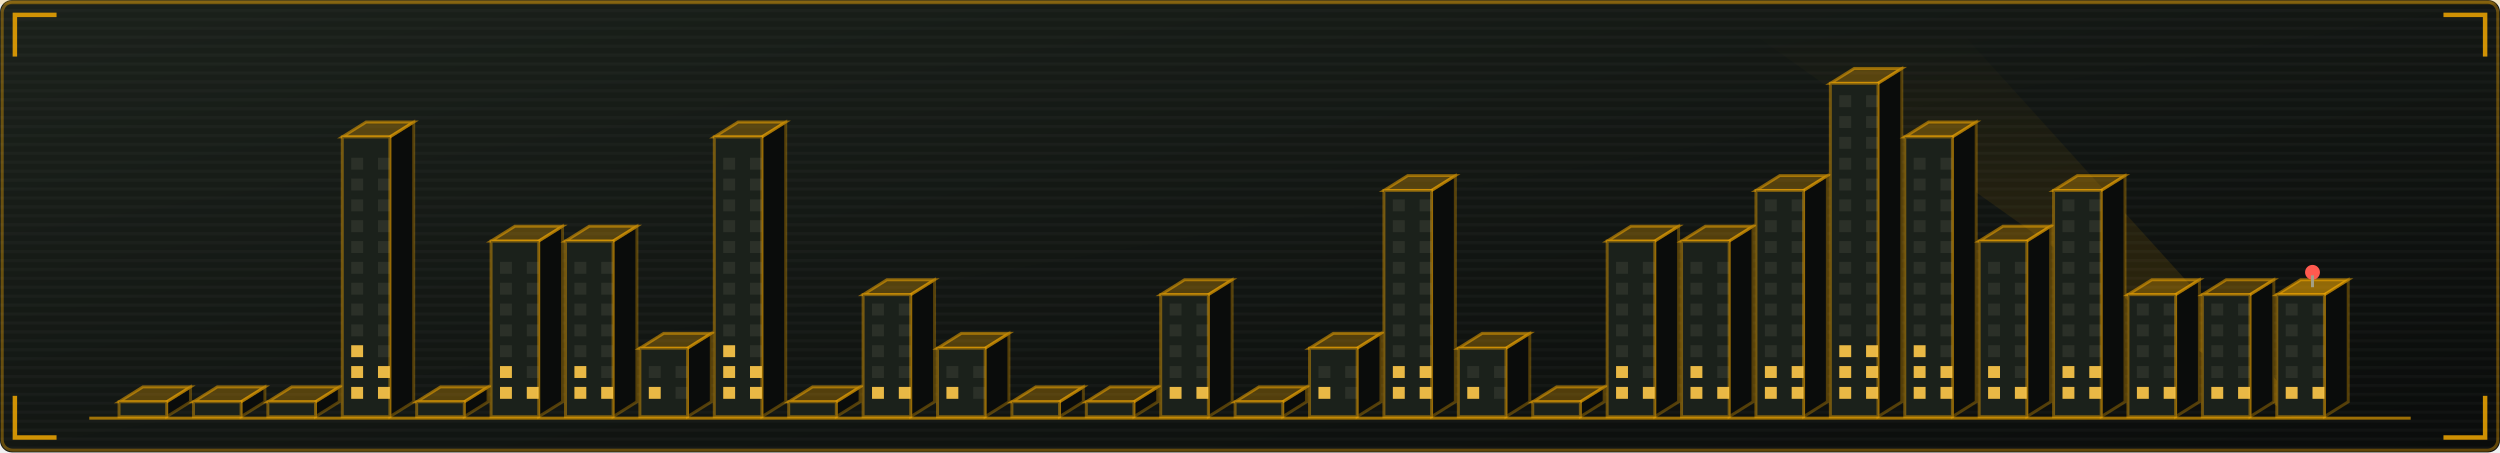
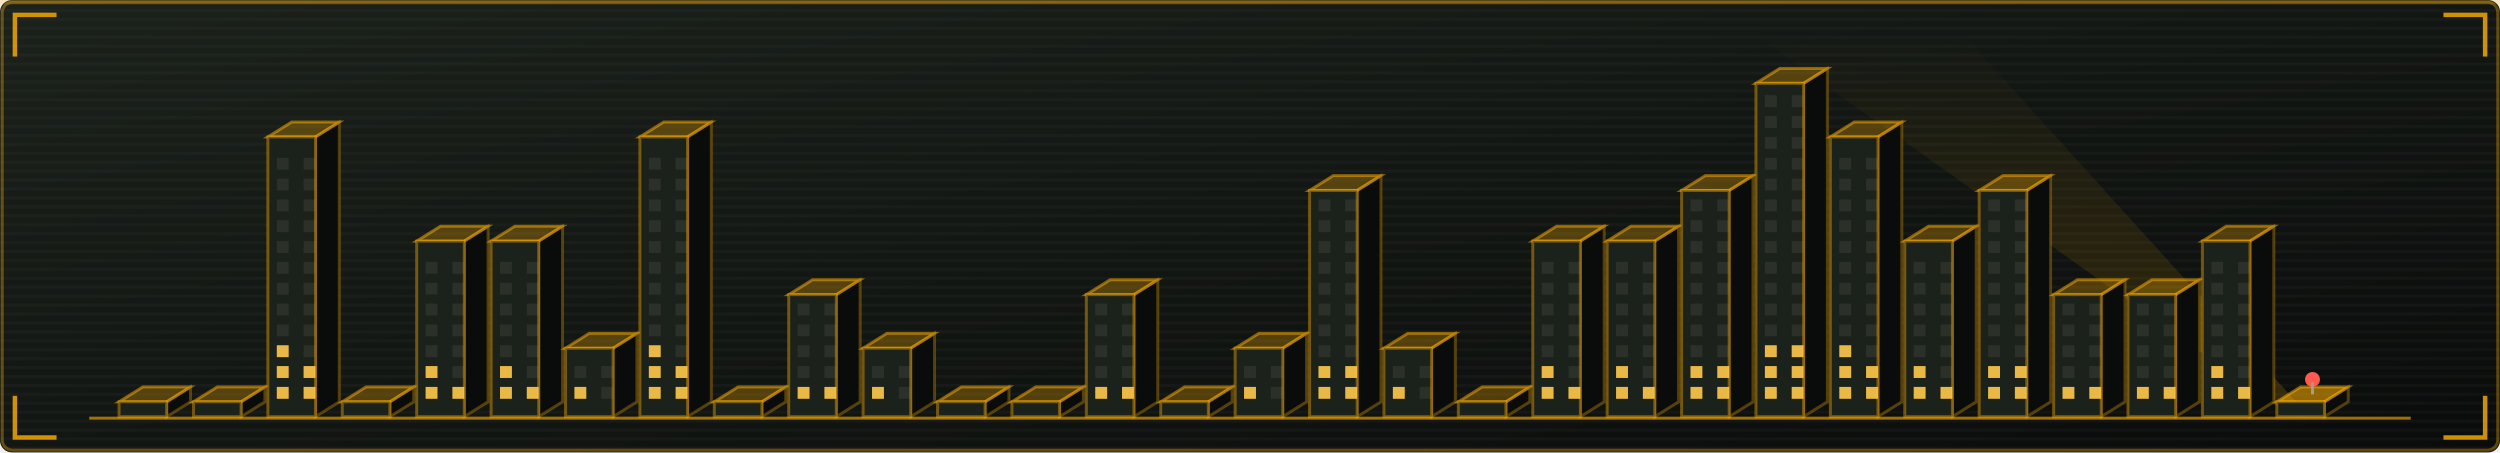
<svg xmlns="http://www.w3.org/2000/svg" viewBox="0 0 840 152" width="840" height="152" role="img" aria-labelledby="skyt skyd">
  <defs>
    <linearGradient id="skybg" x1="0" y1="0" x2="1" y2="1">
      <stop offset="0" stop-color="#1b211b" />
      <stop offset="1" stop-color="#0a0c0b" />
    </linearGradient>
  </defs>
  <style>
    .mono{font-family:ui-monospace,SFMono-Regular,Menlo,Consolas,"DejaVu Sans Mono",monospace}
    .lbl{font-size:9.5px;letter-spacing:1.6px;fill:#a39f86}
    .big{font-size:31px;font-weight:700;fill:#ece6d4}
    .med{font-size:15px;font-weight:700;fill:#ece6d4}
    .sm{font-size:11px;fill:#ece6d4}
    .dim{font-size:11px;fill:#a39f86}
    
    .pulse{animation:pulse 3.4s ease-in-out infinite}
    @keyframes pulse{0%,100%{opacity:1}50%{opacity:.62}}
    .win{fill:#a39f86;fill-opacity:0.12}
    .on{fill:#ffc94a;fill-opacity:0.9}
    
    .tw{animation:rise 1.1s cubic-bezier(.2,.8,.2,1) both;transform-box:fill-box;transform-origin:50% 100%}
    .fl{animation:flick 3.2s steps(1) infinite}
    .beacon{animation:blinkb 1.3s ease-in-out infinite}
    @keyframes rise{from{transform:scaleY(0.02);opacity:0}to{transform:scaleY(1);opacity:1}}
    @keyframes flick{0%,70%{fill-opacity:.9}72%,78%{fill-opacity:.15}80%,100%{fill-opacity:.9}}
    @keyframes blinkb{0%,100%{opacity:1}50%{opacity:.1}}
</style>
  <rect width="840" height="152" rx="4" fill="url(#skybg)" />
  <rect x="0.75" y="0.75" width="838.5" height="150.5" rx="3.5" fill="none" stroke="#ffb000" stroke-opacity="0.35" />
  <defs>
    <pattern id="skyscan" width="4" height="3" patternUnits="userSpaceOnUse">
      <rect width="4" height="1" fill="#ffffff" opacity="0.025" />
    </pattern>
  </defs>
  <rect width="840" height="152" rx="4" fill="url(#skyscan)" />
  <rect x="0" y="0" width="840" height="1.5" fill="#ffb000" opacity="0.18">
    <animate attributeName="y" values="0;152;152" keyTimes="0;0.6;1" dur="7s" repeatCount="indefinite" />
  </rect>
  <path d="M5 19V5H19M821 5H835V19M835 133V147H821M19 147H5V133" fill="none" stroke="#ffb000" stroke-width="1.5" stroke-opacity="0.8" />
  <defs>
    <linearGradient id="skyBeam" x1="0" y1="1" x2="0" y2="0">
      <stop offset="0" stop-color="#ffb000" stop-opacity="0.35" />
      <stop offset="1" stop-color="#ffb000" stop-opacity="0" />
    </linearGradient>
  </defs>
  <polygon points="770,140 776,140 660,12 590,12" fill="url(#skyBeam)" opacity="0.5">
    <animateTransform attributeName="transform" type="rotate" values="-22 773 140;30 773 140;-22 773 140" dur="11s" repeatCount="indefinite" calcMode="spline" keySplines="0.45 0 0.55 1;0.45 0 0.55 1" />
  </polygon>
  <g class="tw" style="animation-delay:0.00s">
    <path d="M56 140V135l8 -5V135Z" fill="#0a0c0b" stroke="#ffb000" stroke-opacity="0.3" />
    <path d="M40 135l8 -5h16l-8 5Z" fill="#ffb000" fill-opacity="0.28" stroke="#ffb000" stroke-opacity="0.5" />
    <rect x="40" y="135" width="16" height="5" fill="#1b211b" stroke="#ffb000" stroke-opacity="0.4" />
  </g>
  <g class="tw" style="animation-delay:0.04s">
    <path d="M81 140V135l8 -5V135Z" fill="#0a0c0b" stroke="#ffb000" stroke-opacity="0.3" />
    <path d="M65 135l8 -5h16l-8 5Z" fill="#ffb000" fill-opacity="0.28" stroke="#ffb000" stroke-opacity="0.5" />
    <rect x="65" y="135" width="16" height="5" fill="#1b211b" stroke="#ffb000" stroke-opacity="0.4" />
  </g>
  <g class="tw" style="animation-delay:0.08s">
-     <path d="M106 140V135l8 -5V135Z" fill="#0a0c0b" stroke="#ffb000" stroke-opacity="0.3" />
-     <path d="M90 135l8 -5h16l-8 5Z" fill="#ffb000" fill-opacity="0.28" stroke="#ffb000" stroke-opacity="0.5" />
-     <rect x="90" y="135" width="16" height="5" fill="#1b211b" stroke="#ffb000" stroke-opacity="0.4" />
+     <path d="M106 140V46l8 -5V135Z" fill="#0a0c0b" stroke="#ffb000" stroke-opacity="0.3" />
+     <path d="M90 46l8 -5h16l-8 5Z" fill="#ffb000" fill-opacity="0.28" stroke="#ffb000" stroke-opacity="0.5" />
+     <rect x="90" y="46" width="16" height="94" fill="#1b211b" stroke="#ffb000" stroke-opacity="0.4" />
+     <rect class="win on" x="93" y="130" width="4" height="4" style="animation-delay:0.74s" />
+     <rect class="win on" x="102" y="130" width="4" height="4" style="animation-delay:0.74s" />
+     <rect class="win on" x="93" y="123" width="4" height="4" style="animation-delay:1.34s" />
+     <rect class="win on" x="102" y="123" width="4" height="4" style="animation-delay:1.34s" />
+     <rect class="win on" x="93" y="116" width="4" height="4" style="animation-delay:1.94s" />
+     <rect class="win" x="102" y="116" width="4" height="4" />
+     <rect class="win" x="93" y="109" width="4" height="4" />
+     <rect class="win" x="102" y="109" width="4" height="4" />
+     <rect class="win" x="93" y="102" width="4" height="4" />
+     <rect class="win" x="102" y="102" width="4" height="4" />
+     <rect class="win" x="93" y="95" width="4" height="4" />
+     <rect class="win" x="102" y="95" width="4" height="4" />
+     <rect class="win" x="93" y="88" width="4" height="4" />
+     <rect class="win" x="102" y="88" width="4" height="4" />
+     <rect class="win" x="93" y="81" width="4" height="4" />
+     <rect class="win" x="102" y="81" width="4" height="4" />
+     <rect class="win" x="93" y="74" width="4" height="4" />
+     <rect class="win" x="102" y="74" width="4" height="4" />
+     <rect class="win" x="93" y="67" width="4" height="4" />
+     <rect class="win" x="102" y="67" width="4" height="4" />
+     <rect class="win" x="93" y="60" width="4" height="4" />
+     <rect class="win" x="102" y="60" width="4" height="4" />
+     <rect class="win" x="93" y="53" width="4" height="4" />
+     <rect class="win" x="102" y="53" width="4" height="4" />
  </g>
  <g class="tw" style="animation-delay:0.12s">
-     <path d="M131 140V46l8 -5V135Z" fill="#0a0c0b" stroke="#ffb000" stroke-opacity="0.3" />
-     <path d="M115 46l8 -5h16l-8 5Z" fill="#ffb000" fill-opacity="0.28" stroke="#ffb000" stroke-opacity="0.5" />
-     <rect x="115" y="46" width="16" height="94" fill="#1b211b" stroke="#ffb000" stroke-opacity="0.4" />
-     <rect class="win on" x="118" y="130" width="4" height="4" style="animation-delay:1.11s" />
-     <rect class="win on" x="127" y="130" width="4" height="4" style="animation-delay:1.11s" />
-     <rect class="win on" x="118" y="123" width="4" height="4" style="animation-delay:1.71s" />
-     <rect class="win on fl" x="127" y="123" width="4" height="4" style="animation-delay:1.71s" />
-     <rect class="win on fl" x="118" y="116" width="4" height="4" style="animation-delay:2.31s" />
-     <rect class="win" x="127" y="116" width="4" height="4" />
-     <rect class="win" x="118" y="109" width="4" height="4" />
-     <rect class="win" x="127" y="109" width="4" height="4" />
-     <rect class="win" x="118" y="102" width="4" height="4" />
-     <rect class="win" x="127" y="102" width="4" height="4" />
-     <rect class="win" x="118" y="95" width="4" height="4" />
-     <rect class="win" x="127" y="95" width="4" height="4" />
-     <rect class="win" x="118" y="88" width="4" height="4" />
-     <rect class="win" x="127" y="88" width="4" height="4" />
-     <rect class="win" x="118" y="81" width="4" height="4" />
-     <rect class="win" x="127" y="81" width="4" height="4" />
-     <rect class="win" x="118" y="74" width="4" height="4" />
-     <rect class="win" x="127" y="74" width="4" height="4" />
-     <rect class="win" x="118" y="67" width="4" height="4" />
-     <rect class="win" x="127" y="67" width="4" height="4" />
-     <rect class="win" x="118" y="60" width="4" height="4" />
-     <rect class="win" x="127" y="60" width="4" height="4" />
-     <rect class="win" x="118" y="53" width="4" height="4" />
-     <rect class="win" x="127" y="53" width="4" height="4" />
+     <path d="M131 140V135l8 -5V135Z" fill="#0a0c0b" stroke="#ffb000" stroke-opacity="0.3" />
+     <path d="M115 135l8 -5h16l-8 5Z" fill="#ffb000" fill-opacity="0.28" stroke="#ffb000" stroke-opacity="0.5" />
+     <rect x="115" y="135" width="16" height="5" fill="#1b211b" stroke="#ffb000" stroke-opacity="0.4" />
  </g>
  <g class="tw" style="animation-delay:0.16s">
-     <path d="M156 140V135l8 -5V135Z" fill="#0a0c0b" stroke="#ffb000" stroke-opacity="0.3" />
-     <path d="M140 135l8 -5h16l-8 5Z" fill="#ffb000" fill-opacity="0.28" stroke="#ffb000" stroke-opacity="0.5" />
-     <rect x="140" y="135" width="16" height="5" fill="#1b211b" stroke="#ffb000" stroke-opacity="0.4" />
+     <path d="M156 140V81l8 -5V135Z" fill="#0a0c0b" stroke="#ffb000" stroke-opacity="0.3" />
+     <path d="M140 81l8 -5h16l-8 5Z" fill="#ffb000" fill-opacity="0.28" stroke="#ffb000" stroke-opacity="0.5" />
+     <rect x="140" y="81" width="16" height="59" fill="#1b211b" stroke="#ffb000" stroke-opacity="0.4" />
+     <rect class="win on" x="143" y="130" width="4" height="4" style="animation-delay:1.48s" />
+     <rect class="win on fl" x="152" y="130" width="4" height="4" style="animation-delay:1.48s" />
+     <rect class="win on fl" x="143" y="123" width="4" height="4" style="animation-delay:2.08s" />
+     <rect class="win" x="152" y="123" width="4" height="4" />
+     <rect class="win" x="143" y="116" width="4" height="4" />
+     <rect class="win" x="152" y="116" width="4" height="4" />
+     <rect class="win" x="143" y="109" width="4" height="4" />
+     <rect class="win" x="152" y="109" width="4" height="4" />
+     <rect class="win" x="143" y="102" width="4" height="4" />
+     <rect class="win" x="152" y="102" width="4" height="4" />
+     <rect class="win" x="143" y="95" width="4" height="4" />
+     <rect class="win" x="152" y="95" width="4" height="4" />
+     <rect class="win" x="143" y="88" width="4" height="4" />
+     <rect class="win" x="152" y="88" width="4" height="4" />
  </g>
  <g class="tw" style="animation-delay:0.20s">
    <path d="M181 140V81l8 -5V135Z" fill="#0a0c0b" stroke="#ffb000" stroke-opacity="0.3" />
    <path d="M165 81l8 -5h16l-8 5Z" fill="#ffb000" fill-opacity="0.28" stroke="#ffb000" stroke-opacity="0.5" />
    <rect x="165" y="81" width="16" height="59" fill="#1b211b" stroke="#ffb000" stroke-opacity="0.4" />
    <rect class="win on fl" x="168" y="130" width="4" height="4" style="animation-delay:1.85s" />
    <rect class="win on" x="177" y="130" width="4" height="4" style="animation-delay:1.85s" />
    <rect class="win on" x="168" y="123" width="4" height="4" style="animation-delay:2.45s" />
    <rect class="win" x="177" y="123" width="4" height="4" />
    <rect class="win" x="168" y="116" width="4" height="4" />
    <rect class="win" x="177" y="116" width="4" height="4" />
    <rect class="win" x="168" y="109" width="4" height="4" />
    <rect class="win" x="177" y="109" width="4" height="4" />
    <rect class="win" x="168" y="102" width="4" height="4" />
    <rect class="win" x="177" y="102" width="4" height="4" />
    <rect class="win" x="168" y="95" width="4" height="4" />
    <rect class="win" x="177" y="95" width="4" height="4" />
    <rect class="win" x="168" y="88" width="4" height="4" />
    <rect class="win" x="177" y="88" width="4" height="4" />
  </g>
  <g class="tw" style="animation-delay:0.24s">
-     <path d="M206 140V81l8 -5V135Z" fill="#0a0c0b" stroke="#ffb000" stroke-opacity="0.3" />
-     <path d="M190 81l8 -5h16l-8 5Z" fill="#ffb000" fill-opacity="0.28" stroke="#ffb000" stroke-opacity="0.5" />
-     <rect x="190" y="81" width="16" height="59" fill="#1b211b" stroke="#ffb000" stroke-opacity="0.4" />
+     <path d="M206 140V117l8 -5V135Z" fill="#0a0c0b" stroke="#ffb000" stroke-opacity="0.3" />
+     <path d="M190 117l8 -5h16l-8 5Z" fill="#ffb000" fill-opacity="0.28" stroke="#ffb000" stroke-opacity="0.5" />
+     <rect x="190" y="117" width="16" height="23" fill="#1b211b" stroke="#ffb000" stroke-opacity="0.4" />
    <rect class="win on" x="193" y="130" width="4" height="4" style="animation-delay:2.22s" />
-     <rect class="win on" x="202" y="130" width="4" height="4" style="animation-delay:2.22s" />
-     <rect class="win on" x="193" y="123" width="4" height="4" style="animation-delay:2.82s" />
+     <rect class="win" x="202" y="130" width="4" height="4" />
+     <rect class="win" x="193" y="123" width="4" height="4" />
    <rect class="win" x="202" y="123" width="4" height="4" />
-     <rect class="win" x="193" y="116" width="4" height="4" />
-     <rect class="win" x="202" y="116" width="4" height="4" />
-     <rect class="win" x="193" y="109" width="4" height="4" />
-     <rect class="win" x="202" y="109" width="4" height="4" />
-     <rect class="win" x="193" y="102" width="4" height="4" />
-     <rect class="win" x="202" y="102" width="4" height="4" />
-     <rect class="win" x="193" y="95" width="4" height="4" />
-     <rect class="win" x="202" y="95" width="4" height="4" />
-     <rect class="win" x="193" y="88" width="4" height="4" />
-     <rect class="win" x="202" y="88" width="4" height="4" />
  </g>
  <g class="tw" style="animation-delay:0.28s">
-     <path d="M231 140V117l8 -5V135Z" fill="#0a0c0b" stroke="#ffb000" stroke-opacity="0.3" />
-     <path d="M215 117l8 -5h16l-8 5Z" fill="#ffb000" fill-opacity="0.28" stroke="#ffb000" stroke-opacity="0.5" />
-     <rect x="215" y="117" width="16" height="23" fill="#1b211b" stroke="#ffb000" stroke-opacity="0.4" />
+     <path d="M231 140V46l8 -5V135Z" fill="#0a0c0b" stroke="#ffb000" stroke-opacity="0.3" />
+     <path d="M215 46l8 -5h16l-8 5Z" fill="#ffb000" fill-opacity="0.28" stroke="#ffb000" stroke-opacity="0.5" />
+     <rect x="215" y="46" width="16" height="94" fill="#1b211b" stroke="#ffb000" stroke-opacity="0.4" />
    <rect class="win on" x="218" y="130" width="4" height="4" style="animation-delay:2.59s" />
-     <rect class="win" x="227" y="130" width="4" height="4" />
-     <rect class="win" x="218" y="123" width="4" height="4" />
-     <rect class="win" x="227" y="123" width="4" height="4" />
+     <rect class="win on" x="227" y="130" width="4" height="4" style="animation-delay:2.59s" />
+     <rect class="win on" x="218" y="123" width="4" height="4" style="animation-delay:0.19s" />
+     <rect class="win on" x="227" y="123" width="4" height="4" style="animation-delay:0.19s" />
+     <rect class="win on" x="218" y="116" width="4" height="4" style="animation-delay:0.79s" />
+     <rect class="win" x="227" y="116" width="4" height="4" />
+     <rect class="win" x="218" y="109" width="4" height="4" />
+     <rect class="win" x="227" y="109" width="4" height="4" />
+     <rect class="win" x="218" y="102" width="4" height="4" />
+     <rect class="win" x="227" y="102" width="4" height="4" />
+     <rect class="win" x="218" y="95" width="4" height="4" />
+     <rect class="win" x="227" y="95" width="4" height="4" />
+     <rect class="win" x="218" y="88" width="4" height="4" />
+     <rect class="win" x="227" y="88" width="4" height="4" />
+     <rect class="win" x="218" y="81" width="4" height="4" />
+     <rect class="win" x="227" y="81" width="4" height="4" />
+     <rect class="win" x="218" y="74" width="4" height="4" />
+     <rect class="win" x="227" y="74" width="4" height="4" />
+     <rect class="win" x="218" y="67" width="4" height="4" />
+     <rect class="win" x="227" y="67" width="4" height="4" />
+     <rect class="win" x="218" y="60" width="4" height="4" />
+     <rect class="win" x="227" y="60" width="4" height="4" />
+     <rect class="win" x="218" y="53" width="4" height="4" />
+     <rect class="win" x="227" y="53" width="4" height="4" />
  </g>
  <g class="tw" style="animation-delay:0.32s">
-     <path d="M256 140V46l8 -5V135Z" fill="#0a0c0b" stroke="#ffb000" stroke-opacity="0.3" />
-     <path d="M240 46l8 -5h16l-8 5Z" fill="#ffb000" fill-opacity="0.28" stroke="#ffb000" stroke-opacity="0.5" />
-     <rect x="240" y="46" width="16" height="94" fill="#1b211b" stroke="#ffb000" stroke-opacity="0.4" />
-     <rect class="win on" x="243" y="130" width="4" height="4" style="animation-delay:2.96s" />
-     <rect class="win on" x="252" y="130" width="4" height="4" style="animation-delay:2.96s" />
-     <rect class="win on" x="243" y="123" width="4" height="4" style="animation-delay:0.56s" />
-     <rect class="win on fl" x="252" y="123" width="4" height="4" style="animation-delay:0.56s" />
-     <rect class="win on fl" x="243" y="116" width="4" height="4" style="animation-delay:1.16s" />
-     <rect class="win" x="252" y="116" width="4" height="4" />
-     <rect class="win" x="243" y="109" width="4" height="4" />
-     <rect class="win" x="252" y="109" width="4" height="4" />
-     <rect class="win" x="243" y="102" width="4" height="4" />
-     <rect class="win" x="252" y="102" width="4" height="4" />
-     <rect class="win" x="243" y="95" width="4" height="4" />
-     <rect class="win" x="252" y="95" width="4" height="4" />
-     <rect class="win" x="243" y="88" width="4" height="4" />
-     <rect class="win" x="252" y="88" width="4" height="4" />
-     <rect class="win" x="243" y="81" width="4" height="4" />
-     <rect class="win" x="252" y="81" width="4" height="4" />
-     <rect class="win" x="243" y="74" width="4" height="4" />
-     <rect class="win" x="252" y="74" width="4" height="4" />
-     <rect class="win" x="243" y="67" width="4" height="4" />
-     <rect class="win" x="252" y="67" width="4" height="4" />
-     <rect class="win" x="243" y="60" width="4" height="4" />
-     <rect class="win" x="252" y="60" width="4" height="4" />
-     <rect class="win" x="243" y="53" width="4" height="4" />
-     <rect class="win" x="252" y="53" width="4" height="4" />
+     <path d="M256 140V135l8 -5V135Z" fill="#0a0c0b" stroke="#ffb000" stroke-opacity="0.3" />
+     <path d="M240 135l8 -5h16l-8 5Z" fill="#ffb000" fill-opacity="0.28" stroke="#ffb000" stroke-opacity="0.5" />
+     <rect x="240" y="135" width="16" height="5" fill="#1b211b" stroke="#ffb000" stroke-opacity="0.4" />
  </g>
  <g class="tw" style="animation-delay:0.36s">
-     <path d="M281 140V135l8 -5V135Z" fill="#0a0c0b" stroke="#ffb000" stroke-opacity="0.3" />
-     <path d="M265 135l8 -5h16l-8 5Z" fill="#ffb000" fill-opacity="0.28" stroke="#ffb000" stroke-opacity="0.5" />
-     <rect x="265" y="135" width="16" height="5" fill="#1b211b" stroke="#ffb000" stroke-opacity="0.4" />
+     <path d="M281 140V99l8 -5V135Z" fill="#0a0c0b" stroke="#ffb000" stroke-opacity="0.3" />
+     <path d="M265 99l8 -5h16l-8 5Z" fill="#ffb000" fill-opacity="0.28" stroke="#ffb000" stroke-opacity="0.5" />
+     <rect x="265" y="99" width="16" height="41" fill="#1b211b" stroke="#ffb000" stroke-opacity="0.4" />
+     <rect class="win on" x="268" y="130" width="4" height="4" style="animation-delay:0.33s" />
+     <rect class="win on fl" x="277" y="130" width="4" height="4" style="animation-delay:0.33s" />
+     <rect class="win" x="268" y="123" width="4" height="4" />
+     <rect class="win" x="277" y="123" width="4" height="4" />
+     <rect class="win" x="268" y="116" width="4" height="4" />
+     <rect class="win" x="277" y="116" width="4" height="4" />
+     <rect class="win" x="268" y="109" width="4" height="4" />
+     <rect class="win" x="277" y="109" width="4" height="4" />
+     <rect class="win" x="268" y="102" width="4" height="4" />
+     <rect class="win" x="277" y="102" width="4" height="4" />
  </g>
  <g class="tw" style="animation-delay:0.40s">
-     <path d="M306 140V99l8 -5V135Z" fill="#0a0c0b" stroke="#ffb000" stroke-opacity="0.3" />
-     <path d="M290 99l8 -5h16l-8 5Z" fill="#ffb000" fill-opacity="0.28" stroke="#ffb000" stroke-opacity="0.5" />
-     <rect x="290" y="99" width="16" height="41" fill="#1b211b" stroke="#ffb000" stroke-opacity="0.4" />
+     <path d="M306 140V117l8 -5V135Z" fill="#0a0c0b" stroke="#ffb000" stroke-opacity="0.3" />
+     <path d="M290 117l8 -5h16l-8 5Z" fill="#ffb000" fill-opacity="0.28" stroke="#ffb000" stroke-opacity="0.5" />
+     <rect x="290" y="117" width="16" height="23" fill="#1b211b" stroke="#ffb000" stroke-opacity="0.4" />
    <rect class="win on fl" x="293" y="130" width="4" height="4" style="animation-delay:0.70s" />
-     <rect class="win on" x="302" y="130" width="4" height="4" style="animation-delay:0.70s" />
+     <rect class="win" x="302" y="130" width="4" height="4" />
    <rect class="win" x="293" y="123" width="4" height="4" />
    <rect class="win" x="302" y="123" width="4" height="4" />
-     <rect class="win" x="293" y="116" width="4" height="4" />
-     <rect class="win" x="302" y="116" width="4" height="4" />
-     <rect class="win" x="293" y="109" width="4" height="4" />
-     <rect class="win" x="302" y="109" width="4" height="4" />
-     <rect class="win" x="293" y="102" width="4" height="4" />
-     <rect class="win" x="302" y="102" width="4" height="4" />
  </g>
  <g class="tw" style="animation-delay:0.44s">
-     <path d="M331 140V117l8 -5V135Z" fill="#0a0c0b" stroke="#ffb000" stroke-opacity="0.3" />
-     <path d="M315 117l8 -5h16l-8 5Z" fill="#ffb000" fill-opacity="0.28" stroke="#ffb000" stroke-opacity="0.5" />
-     <rect x="315" y="117" width="16" height="23" fill="#1b211b" stroke="#ffb000" stroke-opacity="0.4" />
-     <rect class="win on" x="318" y="130" width="4" height="4" style="animation-delay:1.07s" />
-     <rect class="win" x="327" y="130" width="4" height="4" />
-     <rect class="win" x="318" y="123" width="4" height="4" />
-     <rect class="win" x="327" y="123" width="4" height="4" />
+     <path d="M331 140V135l8 -5V135Z" fill="#0a0c0b" stroke="#ffb000" stroke-opacity="0.3" />
+     <path d="M315 135l8 -5h16l-8 5Z" fill="#ffb000" fill-opacity="0.28" stroke="#ffb000" stroke-opacity="0.5" />
+     <rect x="315" y="135" width="16" height="5" fill="#1b211b" stroke="#ffb000" stroke-opacity="0.4" />
  </g>
  <g class="tw" style="animation-delay:0.48s">
    <path d="M356 140V135l8 -5V135Z" fill="#0a0c0b" stroke="#ffb000" stroke-opacity="0.3" />
    <path d="M340 135l8 -5h16l-8 5Z" fill="#ffb000" fill-opacity="0.28" stroke="#ffb000" stroke-opacity="0.5" />
    <rect x="340" y="135" width="16" height="5" fill="#1b211b" stroke="#ffb000" stroke-opacity="0.4" />
  </g>
  <g class="tw" style="animation-delay:0.52s">
-     <path d="M381 140V135l8 -5V135Z" fill="#0a0c0b" stroke="#ffb000" stroke-opacity="0.3" />
-     <path d="M365 135l8 -5h16l-8 5Z" fill="#ffb000" fill-opacity="0.28" stroke="#ffb000" stroke-opacity="0.5" />
-     <rect x="365" y="135" width="16" height="5" fill="#1b211b" stroke="#ffb000" stroke-opacity="0.4" />
+     <path d="M381 140V99l8 -5V135Z" fill="#0a0c0b" stroke="#ffb000" stroke-opacity="0.3" />
+     <path d="M365 99l8 -5h16l-8 5Z" fill="#ffb000" fill-opacity="0.28" stroke="#ffb000" stroke-opacity="0.5" />
+     <rect x="365" y="99" width="16" height="41" fill="#1b211b" stroke="#ffb000" stroke-opacity="0.4" />
+     <rect class="win on" x="368" y="130" width="4" height="4" style="animation-delay:1.81s" />
+     <rect class="win on" x="377" y="130" width="4" height="4" style="animation-delay:1.81s" />
+     <rect class="win" x="368" y="123" width="4" height="4" />
+     <rect class="win" x="377" y="123" width="4" height="4" />
+     <rect class="win" x="368" y="116" width="4" height="4" />
+     <rect class="win" x="377" y="116" width="4" height="4" />
+     <rect class="win" x="368" y="109" width="4" height="4" />
+     <rect class="win" x="377" y="109" width="4" height="4" />
+     <rect class="win" x="368" y="102" width="4" height="4" />
+     <rect class="win" x="377" y="102" width="4" height="4" />
  </g>
  <g class="tw" style="animation-delay:0.56s">
-     <path d="M406 140V99l8 -5V135Z" fill="#0a0c0b" stroke="#ffb000" stroke-opacity="0.3" />
-     <path d="M390 99l8 -5h16l-8 5Z" fill="#ffb000" fill-opacity="0.28" stroke="#ffb000" stroke-opacity="0.5" />
-     <rect x="390" y="99" width="16" height="41" fill="#1b211b" stroke="#ffb000" stroke-opacity="0.4" />
-     <rect class="win on" x="393" y="130" width="4" height="4" style="animation-delay:2.18s" />
-     <rect class="win on fl" x="402" y="130" width="4" height="4" style="animation-delay:2.18s" />
-     <rect class="win" x="393" y="123" width="4" height="4" />
-     <rect class="win" x="402" y="123" width="4" height="4" />
-     <rect class="win" x="393" y="116" width="4" height="4" />
-     <rect class="win" x="402" y="116" width="4" height="4" />
-     <rect class="win" x="393" y="109" width="4" height="4" />
-     <rect class="win" x="402" y="109" width="4" height="4" />
-     <rect class="win" x="393" y="102" width="4" height="4" />
-     <rect class="win" x="402" y="102" width="4" height="4" />
+     <path d="M406 140V135l8 -5V135Z" fill="#0a0c0b" stroke="#ffb000" stroke-opacity="0.3" />
+     <path d="M390 135l8 -5h16l-8 5Z" fill="#ffb000" fill-opacity="0.28" stroke="#ffb000" stroke-opacity="0.5" />
+     <rect x="390" y="135" width="16" height="5" fill="#1b211b" stroke="#ffb000" stroke-opacity="0.4" />
  </g>
  <g class="tw" style="animation-delay:0.60s">
-     <path d="M431 140V135l8 -5V135Z" fill="#0a0c0b" stroke="#ffb000" stroke-opacity="0.3" />
-     <path d="M415 135l8 -5h16l-8 5Z" fill="#ffb000" fill-opacity="0.28" stroke="#ffb000" stroke-opacity="0.5" />
-     <rect x="415" y="135" width="16" height="5" fill="#1b211b" stroke="#ffb000" stroke-opacity="0.4" />
+     <path d="M431 140V117l8 -5V135Z" fill="#0a0c0b" stroke="#ffb000" stroke-opacity="0.3" />
+     <path d="M415 117l8 -5h16l-8 5Z" fill="#ffb000" fill-opacity="0.28" stroke="#ffb000" stroke-opacity="0.5" />
+     <rect x="415" y="117" width="16" height="23" fill="#1b211b" stroke="#ffb000" stroke-opacity="0.4" />
+     <rect class="win on fl" x="418" y="130" width="4" height="4" style="animation-delay:2.55s" />
+     <rect class="win" x="427" y="130" width="4" height="4" />
+     <rect class="win" x="418" y="123" width="4" height="4" />
+     <rect class="win" x="427" y="123" width="4" height="4" />
  </g>
  <g class="tw" style="animation-delay:0.64s">
-     <path d="M456 140V117l8 -5V135Z" fill="#0a0c0b" stroke="#ffb000" stroke-opacity="0.3" />
-     <path d="M440 117l8 -5h16l-8 5Z" fill="#ffb000" fill-opacity="0.28" stroke="#ffb000" stroke-opacity="0.5" />
-     <rect x="440" y="117" width="16" height="23" fill="#1b211b" stroke="#ffb000" stroke-opacity="0.4" />
+     <path d="M456 140V64l8 -5V135Z" fill="#0a0c0b" stroke="#ffb000" stroke-opacity="0.3" />
+     <path d="M440 64l8 -5h16l-8 5Z" fill="#ffb000" fill-opacity="0.28" stroke="#ffb000" stroke-opacity="0.5" />
+     <rect x="440" y="64" width="16" height="76" fill="#1b211b" stroke="#ffb000" stroke-opacity="0.4" />
    <rect class="win on" x="443" y="130" width="4" height="4" style="animation-delay:2.92s" />
-     <rect class="win" x="452" y="130" width="4" height="4" />
-     <rect class="win" x="443" y="123" width="4" height="4" />
-     <rect class="win" x="452" y="123" width="4" height="4" />
+     <rect class="win on" x="452" y="130" width="4" height="4" style="animation-delay:2.92s" />
+     <rect class="win on" x="443" y="123" width="4" height="4" style="animation-delay:0.52s" />
+     <rect class="win on" x="452" y="123" width="4" height="4" style="animation-delay:0.52s" />
+     <rect class="win" x="443" y="116" width="4" height="4" />
+     <rect class="win" x="452" y="116" width="4" height="4" />
+     <rect class="win" x="443" y="109" width="4" height="4" />
+     <rect class="win" x="452" y="109" width="4" height="4" />
+     <rect class="win" x="443" y="102" width="4" height="4" />
+     <rect class="win" x="452" y="102" width="4" height="4" />
+     <rect class="win" x="443" y="95" width="4" height="4" />
+     <rect class="win" x="452" y="95" width="4" height="4" />
+     <rect class="win" x="443" y="88" width="4" height="4" />
+     <rect class="win" x="452" y="88" width="4" height="4" />
+     <rect class="win" x="443" y="81" width="4" height="4" />
+     <rect class="win" x="452" y="81" width="4" height="4" />
+     <rect class="win" x="443" y="74" width="4" height="4" />
+     <rect class="win" x="452" y="74" width="4" height="4" />
+     <rect class="win" x="443" y="67" width="4" height="4" />
+     <rect class="win" x="452" y="67" width="4" height="4" />
  </g>
  <g class="tw" style="animation-delay:0.68s">
-     <path d="M481 140V64l8 -5V135Z" fill="#0a0c0b" stroke="#ffb000" stroke-opacity="0.3" />
-     <path d="M465 64l8 -5h16l-8 5Z" fill="#ffb000" fill-opacity="0.28" stroke="#ffb000" stroke-opacity="0.5" />
-     <rect x="465" y="64" width="16" height="76" fill="#1b211b" stroke="#ffb000" stroke-opacity="0.4" />
+     <path d="M481 140V117l8 -5V135Z" fill="#0a0c0b" stroke="#ffb000" stroke-opacity="0.3" />
+     <path d="M465 117l8 -5h16l-8 5Z" fill="#ffb000" fill-opacity="0.28" stroke="#ffb000" stroke-opacity="0.5" />
+     <rect x="465" y="117" width="16" height="23" fill="#1b211b" stroke="#ffb000" stroke-opacity="0.4" />
    <rect class="win on" x="468" y="130" width="4" height="4" style="animation-delay:0.29s" />
-     <rect class="win on" x="477" y="130" width="4" height="4" style="animation-delay:0.29s" />
-     <rect class="win on" x="468" y="123" width="4" height="4" style="animation-delay:0.89s" />
-     <rect class="win on" x="477" y="123" width="4" height="4" style="animation-delay:0.89s" />
-     <rect class="win" x="468" y="116" width="4" height="4" />
-     <rect class="win" x="477" y="116" width="4" height="4" />
-     <rect class="win" x="468" y="109" width="4" height="4" />
-     <rect class="win" x="477" y="109" width="4" height="4" />
-     <rect class="win" x="468" y="102" width="4" height="4" />
-     <rect class="win" x="477" y="102" width="4" height="4" />
-     <rect class="win" x="468" y="95" width="4" height="4" />
-     <rect class="win" x="477" y="95" width="4" height="4" />
-     <rect class="win" x="468" y="88" width="4" height="4" />
-     <rect class="win" x="477" y="88" width="4" height="4" />
-     <rect class="win" x="468" y="81" width="4" height="4" />
-     <rect class="win" x="477" y="81" width="4" height="4" />
-     <rect class="win" x="468" y="74" width="4" height="4" />
-     <rect class="win" x="477" y="74" width="4" height="4" />
-     <rect class="win" x="468" y="67" width="4" height="4" />
-     <rect class="win" x="477" y="67" width="4" height="4" />
+     <rect class="win" x="477" y="130" width="4" height="4" />
+     <rect class="win" x="468" y="123" width="4" height="4" />
+     <rect class="win" x="477" y="123" width="4" height="4" />
  </g>
  <g class="tw" style="animation-delay:0.72s">
-     <path d="M506 140V117l8 -5V135Z" fill="#0a0c0b" stroke="#ffb000" stroke-opacity="0.3" />
-     <path d="M490 117l8 -5h16l-8 5Z" fill="#ffb000" fill-opacity="0.28" stroke="#ffb000" stroke-opacity="0.5" />
-     <rect x="490" y="117" width="16" height="23" fill="#1b211b" stroke="#ffb000" stroke-opacity="0.4" />
-     <rect class="win on" x="493" y="130" width="4" height="4" style="animation-delay:0.66s" />
-     <rect class="win" x="502" y="130" width="4" height="4" />
-     <rect class="win" x="493" y="123" width="4" height="4" />
-     <rect class="win" x="502" y="123" width="4" height="4" />
+     <path d="M506 140V135l8 -5V135Z" fill="#0a0c0b" stroke="#ffb000" stroke-opacity="0.3" />
+     <path d="M490 135l8 -5h16l-8 5Z" fill="#ffb000" fill-opacity="0.28" stroke="#ffb000" stroke-opacity="0.5" />
+     <rect x="490" y="135" width="16" height="5" fill="#1b211b" stroke="#ffb000" stroke-opacity="0.4" />
  </g>
  <g class="tw" style="animation-delay:0.76s">
-     <path d="M531 140V135l8 -5V135Z" fill="#0a0c0b" stroke="#ffb000" stroke-opacity="0.3" />
-     <path d="M515 135l8 -5h16l-8 5Z" fill="#ffb000" fill-opacity="0.28" stroke="#ffb000" stroke-opacity="0.5" />
-     <rect x="515" y="135" width="16" height="5" fill="#1b211b" stroke="#ffb000" stroke-opacity="0.4" />
+     <path d="M531 140V81l8 -5V135Z" fill="#0a0c0b" stroke="#ffb000" stroke-opacity="0.3" />
+     <path d="M515 81l8 -5h16l-8 5Z" fill="#ffb000" fill-opacity="0.28" stroke="#ffb000" stroke-opacity="0.5" />
+     <rect x="515" y="81" width="16" height="59" fill="#1b211b" stroke="#ffb000" stroke-opacity="0.4" />
+     <rect class="win on" x="518" y="130" width="4" height="4" style="animation-delay:1.03s" />
+     <rect class="win on fl" x="527" y="130" width="4" height="4" style="animation-delay:1.03s" />
+     <rect class="win on fl" x="518" y="123" width="4" height="4" style="animation-delay:1.63s" />
+     <rect class="win" x="527" y="123" width="4" height="4" />
+     <rect class="win" x="518" y="116" width="4" height="4" />
+     <rect class="win" x="527" y="116" width="4" height="4" />
+     <rect class="win" x="518" y="109" width="4" height="4" />
+     <rect class="win" x="527" y="109" width="4" height="4" />
+     <rect class="win" x="518" y="102" width="4" height="4" />
+     <rect class="win" x="527" y="102" width="4" height="4" />
+     <rect class="win" x="518" y="95" width="4" height="4" />
+     <rect class="win" x="527" y="95" width="4" height="4" />
+     <rect class="win" x="518" y="88" width="4" height="4" />
+     <rect class="win" x="527" y="88" width="4" height="4" />
  </g>
  <g class="tw" style="animation-delay:0.80s">
    <path d="M556 140V81l8 -5V135Z" fill="#0a0c0b" stroke="#ffb000" stroke-opacity="0.3" />
    <path d="M540 81l8 -5h16l-8 5Z" fill="#ffb000" fill-opacity="0.28" stroke="#ffb000" stroke-opacity="0.5" />
    <rect x="540" y="81" width="16" height="59" fill="#1b211b" stroke="#ffb000" stroke-opacity="0.4" />
    <rect class="win on fl" x="543" y="130" width="4" height="4" style="animation-delay:1.40s" />
    <rect class="win on" x="552" y="130" width="4" height="4" style="animation-delay:1.40s" />
    <rect class="win on" x="543" y="123" width="4" height="4" style="animation-delay:2.00s" />
    <rect class="win" x="552" y="123" width="4" height="4" />
    <rect class="win" x="543" y="116" width="4" height="4" />
    <rect class="win" x="552" y="116" width="4" height="4" />
    <rect class="win" x="543" y="109" width="4" height="4" />
    <rect class="win" x="552" y="109" width="4" height="4" />
    <rect class="win" x="543" y="102" width="4" height="4" />
    <rect class="win" x="552" y="102" width="4" height="4" />
    <rect class="win" x="543" y="95" width="4" height="4" />
    <rect class="win" x="552" y="95" width="4" height="4" />
    <rect class="win" x="543" y="88" width="4" height="4" />
    <rect class="win" x="552" y="88" width="4" height="4" />
  </g>
  <g class="tw" style="animation-delay:0.84s">
-     <path d="M581 140V81l8 -5V135Z" fill="#0a0c0b" stroke="#ffb000" stroke-opacity="0.3" />
-     <path d="M565 81l8 -5h16l-8 5Z" fill="#ffb000" fill-opacity="0.28" stroke="#ffb000" stroke-opacity="0.5" />
-     <rect x="565" y="81" width="16" height="59" fill="#1b211b" stroke="#ffb000" stroke-opacity="0.4" />
+     <path d="M581 140V64l8 -5V135Z" fill="#0a0c0b" stroke="#ffb000" stroke-opacity="0.3" />
+     <path d="M565 64l8 -5h16l-8 5Z" fill="#ffb000" fill-opacity="0.28" stroke="#ffb000" stroke-opacity="0.5" />
+     <rect x="565" y="64" width="16" height="76" fill="#1b211b" stroke="#ffb000" stroke-opacity="0.4" />
    <rect class="win on" x="568" y="130" width="4" height="4" style="animation-delay:1.77s" />
    <rect class="win on" x="577" y="130" width="4" height="4" style="animation-delay:1.77s" />
    <rect class="win on" x="568" y="123" width="4" height="4" style="animation-delay:2.37s" />
-     <rect class="win" x="577" y="123" width="4" height="4" />
+     <rect class="win on" x="577" y="123" width="4" height="4" style="animation-delay:2.37s" />
    <rect class="win" x="568" y="116" width="4" height="4" />
    <rect class="win" x="577" y="116" width="4" height="4" />
    <rect class="win" x="568" y="109" width="4" height="4" />
    <rect class="win" x="577" y="109" width="4" height="4" />
    <rect class="win" x="568" y="102" width="4" height="4" />
    <rect class="win" x="577" y="102" width="4" height="4" />
    <rect class="win" x="568" y="95" width="4" height="4" />
    <rect class="win" x="577" y="95" width="4" height="4" />
    <rect class="win" x="568" y="88" width="4" height="4" />
    <rect class="win" x="577" y="88" width="4" height="4" />
+     <rect class="win" x="568" y="81" width="4" height="4" />
+     <rect class="win" x="577" y="81" width="4" height="4" />
+     <rect class="win" x="568" y="74" width="4" height="4" />
+     <rect class="win" x="577" y="74" width="4" height="4" />
+     <rect class="win" x="568" y="67" width="4" height="4" />
+     <rect class="win" x="577" y="67" width="4" height="4" />
  </g>
  <g class="tw" style="animation-delay:0.88s">
-     <path d="M606 140V64l8 -5V135Z" fill="#0a0c0b" stroke="#ffb000" stroke-opacity="0.3" />
-     <path d="M590 64l8 -5h16l-8 5Z" fill="#ffb000" fill-opacity="0.28" stroke="#ffb000" stroke-opacity="0.5" />
-     <rect x="590" y="64" width="16" height="76" fill="#1b211b" stroke="#ffb000" stroke-opacity="0.4" />
+     <path d="M606 140V28l8 -5V135Z" fill="#0a0c0b" stroke="#ffb000" stroke-opacity="0.3" />
+     <path d="M590 28l8 -5h16l-8 5Z" fill="#ffb000" fill-opacity="0.28" stroke="#ffb000" stroke-opacity="0.5" />
+     <rect x="590" y="28" width="16" height="112" fill="#1b211b" stroke="#ffb000" stroke-opacity="0.4" />
    <rect class="win on" x="593" y="130" width="4" height="4" style="animation-delay:2.14s" />
    <rect class="win on" x="602" y="130" width="4" height="4" style="animation-delay:2.14s" />
    <rect class="win on" x="593" y="123" width="4" height="4" style="animation-delay:2.74s" />
    <rect class="win on" x="602" y="123" width="4" height="4" style="animation-delay:2.74s" />
-     <rect class="win" x="593" y="116" width="4" height="4" />
-     <rect class="win" x="602" y="116" width="4" height="4" />
+     <rect class="win on" x="593" y="116" width="4" height="4" style="animation-delay:0.34s" />
+     <rect class="win on fl" x="602" y="116" width="4" height="4" style="animation-delay:0.34s" />
    <rect class="win" x="593" y="109" width="4" height="4" />
    <rect class="win" x="602" y="109" width="4" height="4" />
    <rect class="win" x="593" y="102" width="4" height="4" />
    <rect class="win" x="602" y="102" width="4" height="4" />
    <rect class="win" x="593" y="95" width="4" height="4" />
    <rect class="win" x="602" y="95" width="4" height="4" />
    <rect class="win" x="593" y="88" width="4" height="4" />
    <rect class="win" x="602" y="88" width="4" height="4" />
    <rect class="win" x="593" y="81" width="4" height="4" />
    <rect class="win" x="602" y="81" width="4" height="4" />
    <rect class="win" x="593" y="74" width="4" height="4" />
    <rect class="win" x="602" y="74" width="4" height="4" />
    <rect class="win" x="593" y="67" width="4" height="4" />
    <rect class="win" x="602" y="67" width="4" height="4" />
+     <rect class="win" x="593" y="60" width="4" height="4" />
+     <rect class="win" x="602" y="60" width="4" height="4" />
+     <rect class="win" x="593" y="53" width="4" height="4" />
+     <rect class="win" x="602" y="53" width="4" height="4" />
+     <rect class="win" x="593" y="46" width="4" height="4" />
+     <rect class="win" x="602" y="46" width="4" height="4" />
+     <rect class="win" x="593" y="39" width="4" height="4" />
+     <rect class="win" x="602" y="39" width="4" height="4" />
+     <rect class="win" x="593" y="32" width="4" height="4" />
+     <rect class="win" x="602" y="32" width="4" height="4" />
  </g>
  <g class="tw" style="animation-delay:0.92s">
-     <path d="M631 140V28l8 -5V135Z" fill="#0a0c0b" stroke="#ffb000" stroke-opacity="0.3" />
-     <path d="M615 28l8 -5h16l-8 5Z" fill="#ffb000" fill-opacity="0.28" stroke="#ffb000" stroke-opacity="0.5" />
-     <rect x="615" y="28" width="16" height="112" fill="#1b211b" stroke="#ffb000" stroke-opacity="0.4" />
+     <path d="M631 140V46l8 -5V135Z" fill="#0a0c0b" stroke="#ffb000" stroke-opacity="0.3" />
+     <path d="M615 46l8 -5h16l-8 5Z" fill="#ffb000" fill-opacity="0.28" stroke="#ffb000" stroke-opacity="0.5" />
+     <rect x="615" y="46" width="16" height="94" fill="#1b211b" stroke="#ffb000" stroke-opacity="0.4" />
    <rect class="win on" x="618" y="130" width="4" height="4" style="animation-delay:2.51s" />
    <rect class="win on" x="627" y="130" width="4" height="4" style="animation-delay:2.51s" />
    <rect class="win on" x="618" y="123" width="4" height="4" style="animation-delay:0.11s" />
    <rect class="win on fl" x="627" y="123" width="4" height="4" style="animation-delay:0.11s" />
    <rect class="win on fl" x="618" y="116" width="4" height="4" style="animation-delay:0.71s" />
-     <rect class="win on" x="627" y="116" width="4" height="4" style="animation-delay:0.71s" />
+     <rect class="win" x="627" y="116" width="4" height="4" />
    <rect class="win" x="618" y="109" width="4" height="4" />
    <rect class="win" x="627" y="109" width="4" height="4" />
    <rect class="win" x="618" y="102" width="4" height="4" />
    <rect class="win" x="627" y="102" width="4" height="4" />
    <rect class="win" x="618" y="95" width="4" height="4" />
    <rect class="win" x="627" y="95" width="4" height="4" />
    <rect class="win" x="618" y="88" width="4" height="4" />
    <rect class="win" x="627" y="88" width="4" height="4" />
    <rect class="win" x="618" y="81" width="4" height="4" />
    <rect class="win" x="627" y="81" width="4" height="4" />
    <rect class="win" x="618" y="74" width="4" height="4" />
    <rect class="win" x="627" y="74" width="4" height="4" />
    <rect class="win" x="618" y="67" width="4" height="4" />
    <rect class="win" x="627" y="67" width="4" height="4" />
    <rect class="win" x="618" y="60" width="4" height="4" />
    <rect class="win" x="627" y="60" width="4" height="4" />
    <rect class="win" x="618" y="53" width="4" height="4" />
    <rect class="win" x="627" y="53" width="4" height="4" />
-     <rect class="win" x="618" y="46" width="4" height="4" />
-     <rect class="win" x="627" y="46" width="4" height="4" />
-     <rect class="win" x="618" y="39" width="4" height="4" />
-     <rect class="win" x="627" y="39" width="4" height="4" />
-     <rect class="win" x="618" y="32" width="4" height="4" />
-     <rect class="win" x="627" y="32" width="4" height="4" />
  </g>
  <g class="tw" style="animation-delay:0.96s">
-     <path d="M656 140V46l8 -5V135Z" fill="#0a0c0b" stroke="#ffb000" stroke-opacity="0.3" />
-     <path d="M640 46l8 -5h16l-8 5Z" fill="#ffb000" fill-opacity="0.28" stroke="#ffb000" stroke-opacity="0.5" />
-     <rect x="640" y="46" width="16" height="94" fill="#1b211b" stroke="#ffb000" stroke-opacity="0.4" />
+     <path d="M656 140V81l8 -5V135Z" fill="#0a0c0b" stroke="#ffb000" stroke-opacity="0.3" />
+     <path d="M640 81l8 -5h16l-8 5Z" fill="#ffb000" fill-opacity="0.28" stroke="#ffb000" stroke-opacity="0.5" />
+     <rect x="640" y="81" width="16" height="59" fill="#1b211b" stroke="#ffb000" stroke-opacity="0.4" />
    <rect class="win on" x="643" y="130" width="4" height="4" style="animation-delay:2.88s" />
    <rect class="win on fl" x="652" y="130" width="4" height="4" style="animation-delay:2.88s" />
    <rect class="win on fl" x="643" y="123" width="4" height="4" style="animation-delay:0.48s" />
-     <rect class="win on" x="652" y="123" width="4" height="4" style="animation-delay:0.48s" />
-     <rect class="win on" x="643" y="116" width="4" height="4" style="animation-delay:1.08s" />
+     <rect class="win" x="652" y="123" width="4" height="4" />
+     <rect class="win" x="643" y="116" width="4" height="4" />
    <rect class="win" x="652" y="116" width="4" height="4" />
    <rect class="win" x="643" y="109" width="4" height="4" />
    <rect class="win" x="652" y="109" width="4" height="4" />
    <rect class="win" x="643" y="102" width="4" height="4" />
    <rect class="win" x="652" y="102" width="4" height="4" />
    <rect class="win" x="643" y="95" width="4" height="4" />
    <rect class="win" x="652" y="95" width="4" height="4" />
    <rect class="win" x="643" y="88" width="4" height="4" />
    <rect class="win" x="652" y="88" width="4" height="4" />
-     <rect class="win" x="643" y="81" width="4" height="4" />
-     <rect class="win" x="652" y="81" width="4" height="4" />
-     <rect class="win" x="643" y="74" width="4" height="4" />
-     <rect class="win" x="652" y="74" width="4" height="4" />
-     <rect class="win" x="643" y="67" width="4" height="4" />
-     <rect class="win" x="652" y="67" width="4" height="4" />
-     <rect class="win" x="643" y="60" width="4" height="4" />
-     <rect class="win" x="652" y="60" width="4" height="4" />
-     <rect class="win" x="643" y="53" width="4" height="4" />
-     <rect class="win" x="652" y="53" width="4" height="4" />
  </g>
  <g class="tw" style="animation-delay:1.00s">
-     <path d="M681 140V81l8 -5V135Z" fill="#0a0c0b" stroke="#ffb000" stroke-opacity="0.3" />
-     <path d="M665 81l8 -5h16l-8 5Z" fill="#ffb000" fill-opacity="0.28" stroke="#ffb000" stroke-opacity="0.5" />
-     <rect x="665" y="81" width="16" height="59" fill="#1b211b" stroke="#ffb000" stroke-opacity="0.4" />
+     <path d="M681 140V64l8 -5V135Z" fill="#0a0c0b" stroke="#ffb000" stroke-opacity="0.3" />
+     <path d="M665 64l8 -5h16l-8 5Z" fill="#ffb000" fill-opacity="0.28" stroke="#ffb000" stroke-opacity="0.5" />
+     <rect x="665" y="64" width="16" height="76" fill="#1b211b" stroke="#ffb000" stroke-opacity="0.4" />
    <rect class="win on fl" x="668" y="130" width="4" height="4" style="animation-delay:0.25s" />
    <rect class="win on" x="677" y="130" width="4" height="4" style="animation-delay:0.25s" />
    <rect class="win on" x="668" y="123" width="4" height="4" style="animation-delay:0.85s" />
-     <rect class="win" x="677" y="123" width="4" height="4" />
+     <rect class="win on" x="677" y="123" width="4" height="4" style="animation-delay:0.85s" />
    <rect class="win" x="668" y="116" width="4" height="4" />
    <rect class="win" x="677" y="116" width="4" height="4" />
    <rect class="win" x="668" y="109" width="4" height="4" />
    <rect class="win" x="677" y="109" width="4" height="4" />
    <rect class="win" x="668" y="102" width="4" height="4" />
    <rect class="win" x="677" y="102" width="4" height="4" />
    <rect class="win" x="668" y="95" width="4" height="4" />
    <rect class="win" x="677" y="95" width="4" height="4" />
    <rect class="win" x="668" y="88" width="4" height="4" />
    <rect class="win" x="677" y="88" width="4" height="4" />
+     <rect class="win" x="668" y="81" width="4" height="4" />
+     <rect class="win" x="677" y="81" width="4" height="4" />
+     <rect class="win" x="668" y="74" width="4" height="4" />
+     <rect class="win" x="677" y="74" width="4" height="4" />
+     <rect class="win" x="668" y="67" width="4" height="4" />
+     <rect class="win" x="677" y="67" width="4" height="4" />
  </g>
  <g class="tw" style="animation-delay:1.04s">
-     <path d="M706 140V64l8 -5V135Z" fill="#0a0c0b" stroke="#ffb000" stroke-opacity="0.3" />
-     <path d="M690 64l8 -5h16l-8 5Z" fill="#ffb000" fill-opacity="0.28" stroke="#ffb000" stroke-opacity="0.5" />
-     <rect x="690" y="64" width="16" height="76" fill="#1b211b" stroke="#ffb000" stroke-opacity="0.4" />
+     <path d="M706 140V99l8 -5V135Z" fill="#0a0c0b" stroke="#ffb000" stroke-opacity="0.3" />
+     <path d="M690 99l8 -5h16l-8 5Z" fill="#ffb000" fill-opacity="0.28" stroke="#ffb000" stroke-opacity="0.5" />
+     <rect x="690" y="99" width="16" height="41" fill="#1b211b" stroke="#ffb000" stroke-opacity="0.4" />
    <rect class="win on" x="693" y="130" width="4" height="4" style="animation-delay:0.62s" />
    <rect class="win on" x="702" y="130" width="4" height="4" style="animation-delay:0.62s" />
-     <rect class="win on" x="693" y="123" width="4" height="4" style="animation-delay:1.22s" />
-     <rect class="win on" x="702" y="123" width="4" height="4" style="animation-delay:1.22s" />
+     <rect class="win" x="693" y="123" width="4" height="4" />
+     <rect class="win" x="702" y="123" width="4" height="4" />
    <rect class="win" x="693" y="116" width="4" height="4" />
    <rect class="win" x="702" y="116" width="4" height="4" />
    <rect class="win" x="693" y="109" width="4" height="4" />
    <rect class="win" x="702" y="109" width="4" height="4" />
    <rect class="win" x="693" y="102" width="4" height="4" />
    <rect class="win" x="702" y="102" width="4" height="4" />
-     <rect class="win" x="693" y="95" width="4" height="4" />
-     <rect class="win" x="702" y="95" width="4" height="4" />
-     <rect class="win" x="693" y="88" width="4" height="4" />
-     <rect class="win" x="702" y="88" width="4" height="4" />
-     <rect class="win" x="693" y="81" width="4" height="4" />
-     <rect class="win" x="702" y="81" width="4" height="4" />
-     <rect class="win" x="693" y="74" width="4" height="4" />
-     <rect class="win" x="702" y="74" width="4" height="4" />
-     <rect class="win" x="693" y="67" width="4" height="4" />
-     <rect class="win" x="702" y="67" width="4" height="4" />
  </g>
  <g class="tw" style="animation-delay:1.08s">
    <path d="M731 140V99l8 -5V135Z" fill="#0a0c0b" stroke="#ffb000" stroke-opacity="0.3" />
    <path d="M715 99l8 -5h16l-8 5Z" fill="#ffb000" fill-opacity="0.28" stroke="#ffb000" stroke-opacity="0.5" />
    <rect x="715" y="99" width="16" height="41" fill="#1b211b" stroke="#ffb000" stroke-opacity="0.4" />
    <rect class="win on" x="718" y="130" width="4" height="4" style="animation-delay:0.99s" />
    <rect class="win on" x="727" y="130" width="4" height="4" style="animation-delay:0.99s" />
    <rect class="win" x="718" y="123" width="4" height="4" />
    <rect class="win" x="727" y="123" width="4" height="4" />
    <rect class="win" x="718" y="116" width="4" height="4" />
    <rect class="win" x="727" y="116" width="4" height="4" />
    <rect class="win" x="718" y="109" width="4" height="4" />
    <rect class="win" x="727" y="109" width="4" height="4" />
    <rect class="win" x="718" y="102" width="4" height="4" />
    <rect class="win" x="727" y="102" width="4" height="4" />
  </g>
  <g class="tw" style="animation-delay:1.12s">
-     <path d="M756 140V99l8 -5V135Z" fill="#0a0c0b" stroke="#ffb000" stroke-opacity="0.3" />
-     <path d="M740 99l8 -5h16l-8 5Z" fill="#ffb000" fill-opacity="0.28" stroke="#ffb000" stroke-opacity="0.5" />
-     <rect x="740" y="99" width="16" height="41" fill="#1b211b" stroke="#ffb000" stroke-opacity="0.4" />
+     <path d="M756 140V81l8 -5V135Z" fill="#0a0c0b" stroke="#ffb000" stroke-opacity="0.3" />
+     <path d="M740 81l8 -5h16l-8 5Z" fill="#ffb000" fill-opacity="0.28" stroke="#ffb000" stroke-opacity="0.5" />
+     <rect x="740" y="81" width="16" height="59" fill="#1b211b" stroke="#ffb000" stroke-opacity="0.4" />
    <rect class="win on" x="743" y="130" width="4" height="4" style="animation-delay:1.36s" />
    <rect class="win on" x="752" y="130" width="4" height="4" style="animation-delay:1.36s" />
-     <rect class="win" x="743" y="123" width="4" height="4" />
+     <rect class="win on" x="743" y="123" width="4" height="4" style="animation-delay:1.96s" />
    <rect class="win" x="752" y="123" width="4" height="4" />
    <rect class="win" x="743" y="116" width="4" height="4" />
    <rect class="win" x="752" y="116" width="4" height="4" />
    <rect class="win" x="743" y="109" width="4" height="4" />
    <rect class="win" x="752" y="109" width="4" height="4" />
    <rect class="win" x="743" y="102" width="4" height="4" />
    <rect class="win" x="752" y="102" width="4" height="4" />
+     <rect class="win" x="743" y="95" width="4" height="4" />
+     <rect class="win" x="752" y="95" width="4" height="4" />
+     <rect class="win" x="743" y="88" width="4" height="4" />
+     <rect class="win" x="752" y="88" width="4" height="4" />
  </g>
  <g class="tw" style="animation-delay:1.16s">
-     <path d="M781 140V99l8 -5V135Z" fill="#0a0c0b" stroke="#ffb000" stroke-opacity="0.3" />
-     <path d="M765 99l8 -5h16l-8 5Z" fill="#ffb000" fill-opacity="0.55" stroke="#ffb000" stroke-opacity="0.5" />
-     <rect x="765" y="99" width="16" height="41" fill="#1b211b" stroke="#ffb000" stroke-opacity="0.4" />
-     <rect class="win on" x="768" y="130" width="4" height="4" style="animation-delay:1.73s" />
-     <rect class="win on fl" x="777" y="130" width="4" height="4" style="animation-delay:1.73s" />
-     <rect class="win" x="768" y="123" width="4" height="4" />
-     <rect class="win" x="777" y="123" width="4" height="4" />
-     <rect class="win" x="768" y="116" width="4" height="4" />
-     <rect class="win" x="777" y="116" width="4" height="4" />
-     <rect class="win" x="768" y="109" width="4" height="4" />
-     <rect class="win" x="777" y="109" width="4" height="4" />
-     <rect class="win" x="768" y="102" width="4" height="4" />
-     <rect class="win" x="777" y="102" width="4" height="4" />
-     <circle class="beacon" cx="777" cy="91.5" r="2.5" fill="#ff5a4f" />
-     <line x1="777" y1="96.5" x2="777" y2="92.5" stroke="#a39f86" />
+     <path d="M781 140V135l8 -5V135Z" fill="#0a0c0b" stroke="#ffb000" stroke-opacity="0.3" />
+     <path d="M765 135l8 -5h16l-8 5Z" fill="#ffb000" fill-opacity="0.55" stroke="#ffb000" stroke-opacity="0.5" />
+     <rect x="765" y="135" width="16" height="5" fill="#1b211b" stroke="#ffb000" stroke-opacity="0.4" />
+     <circle class="beacon" cx="777" cy="127.5" r="2.5" fill="#ff5a4f" />
+     <line x1="777" y1="132.5" x2="777" y2="128.5" stroke="#a39f86" />
  </g>
  <line x1="30" y1="140.5" x2="810" y2="140.5" stroke="#ffb000" stroke-opacity="0.6" />
</svg>
